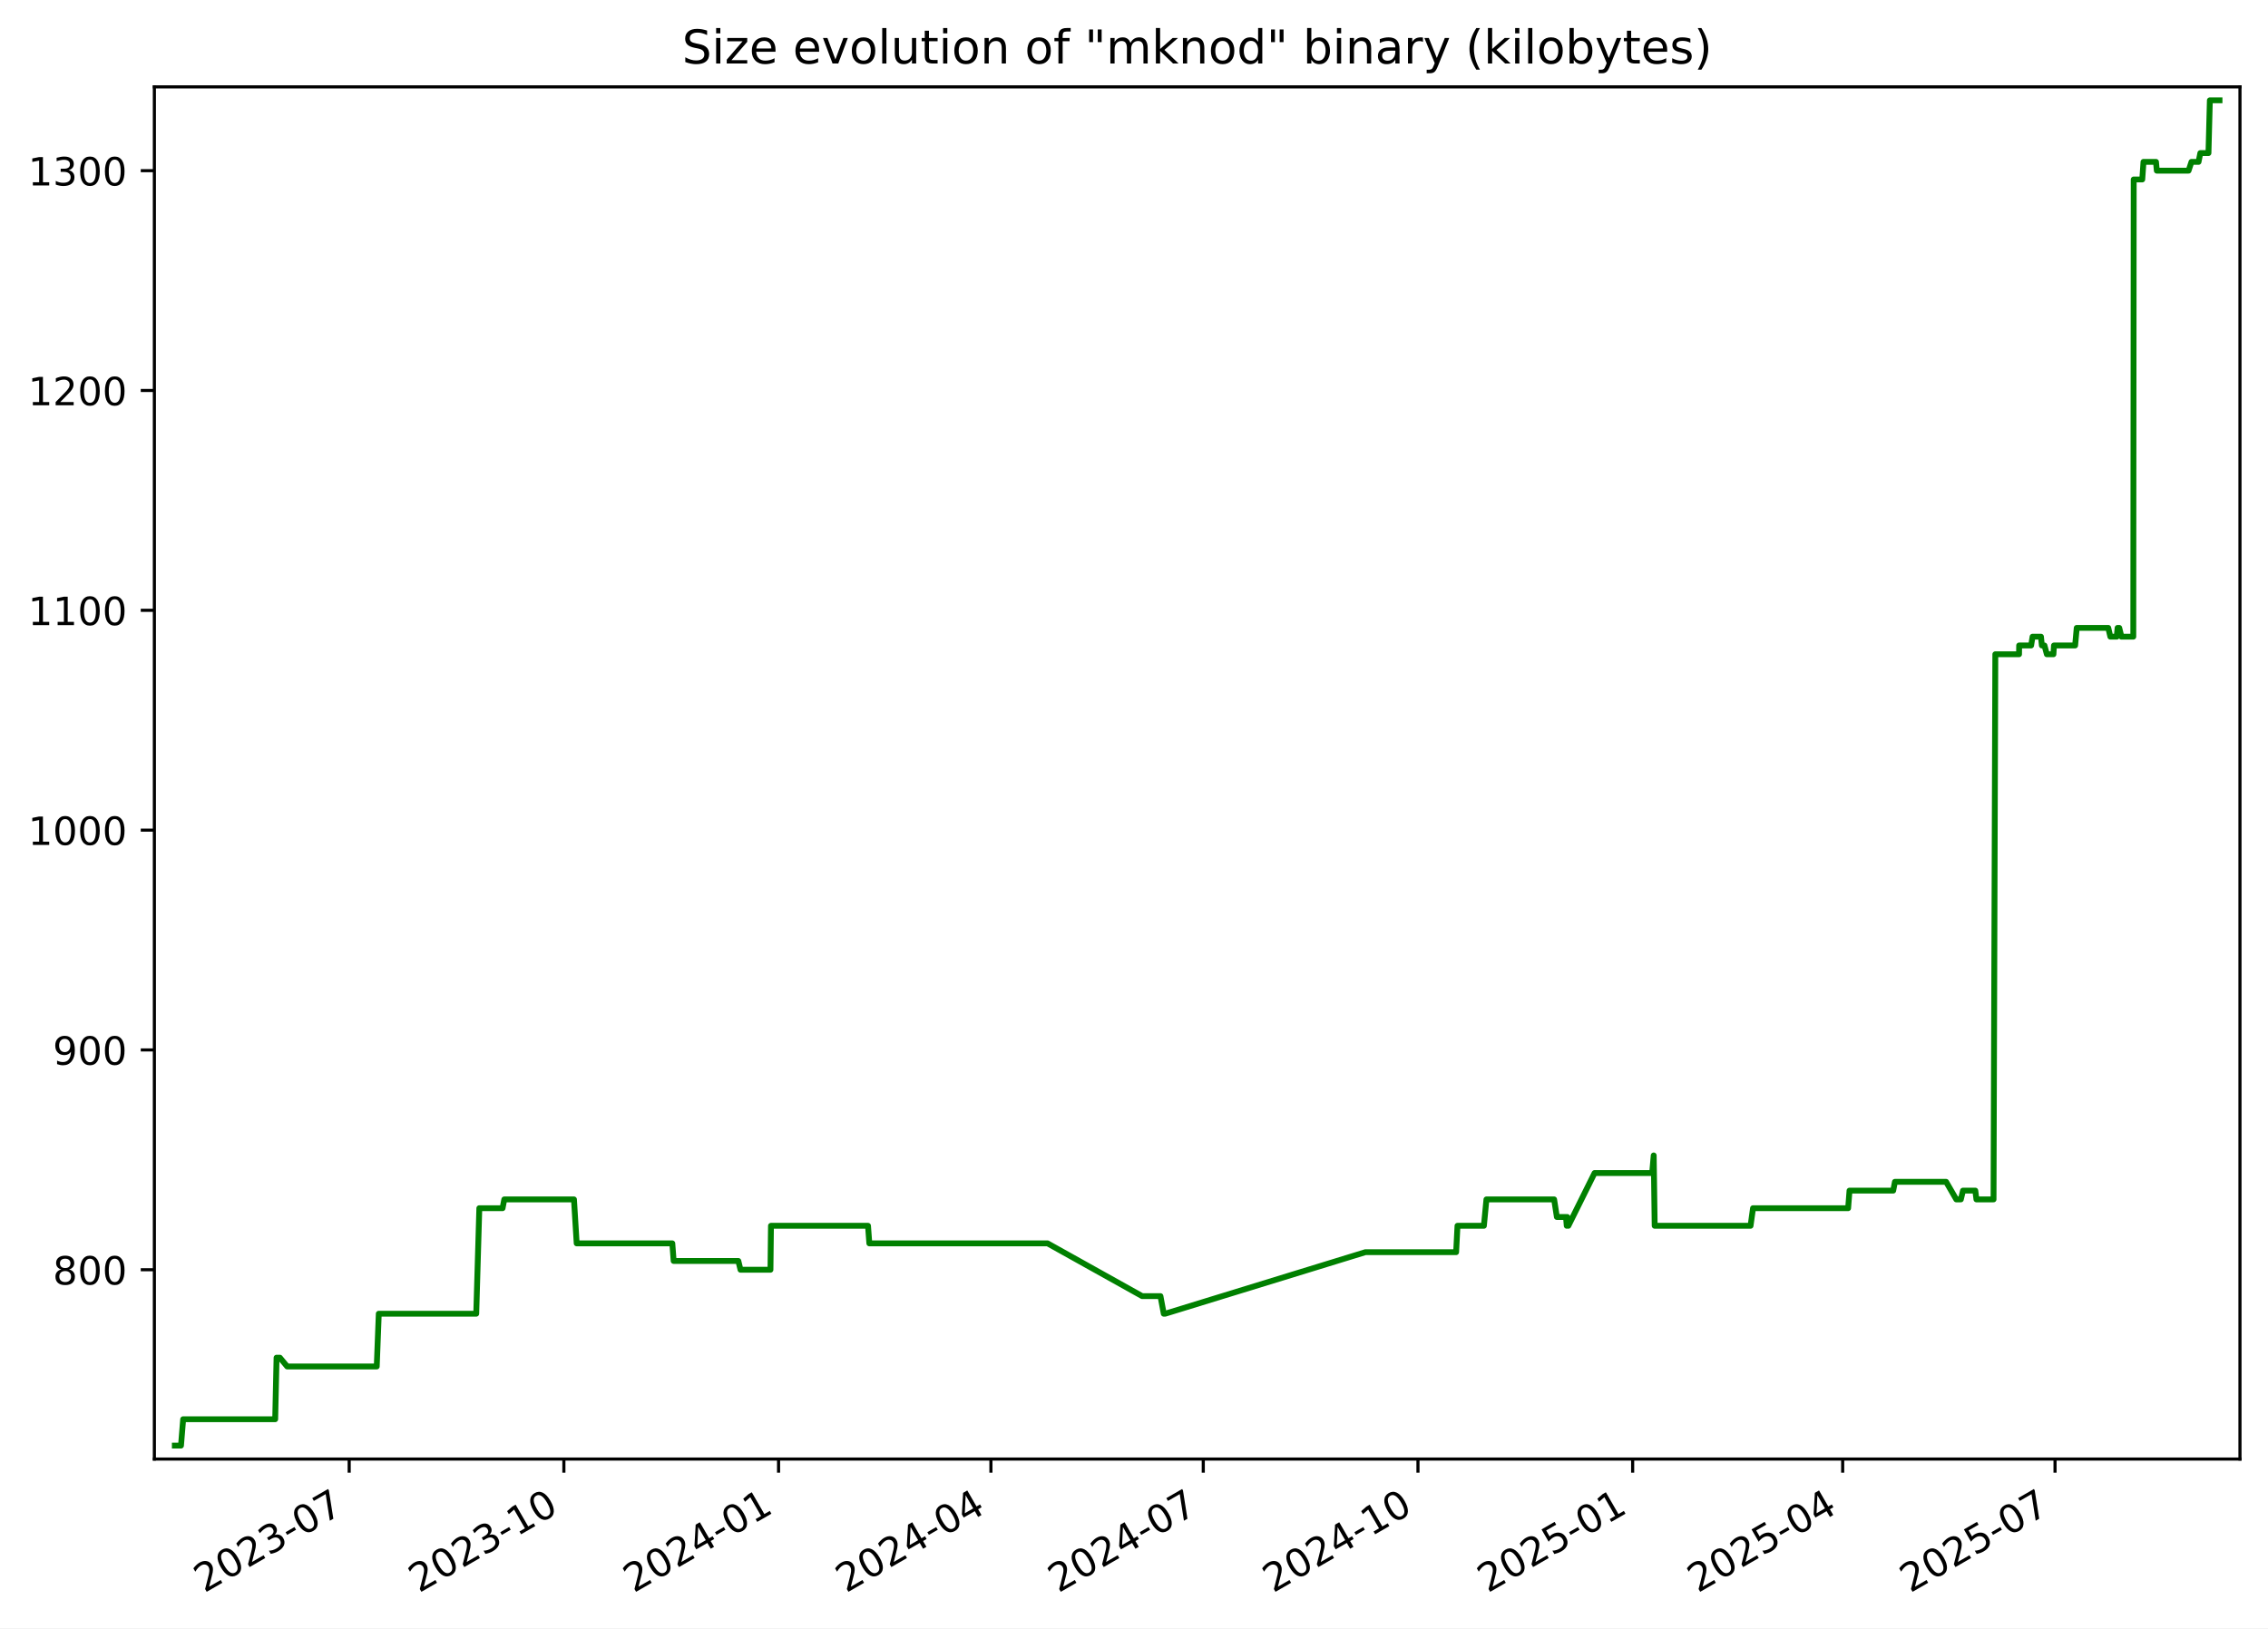
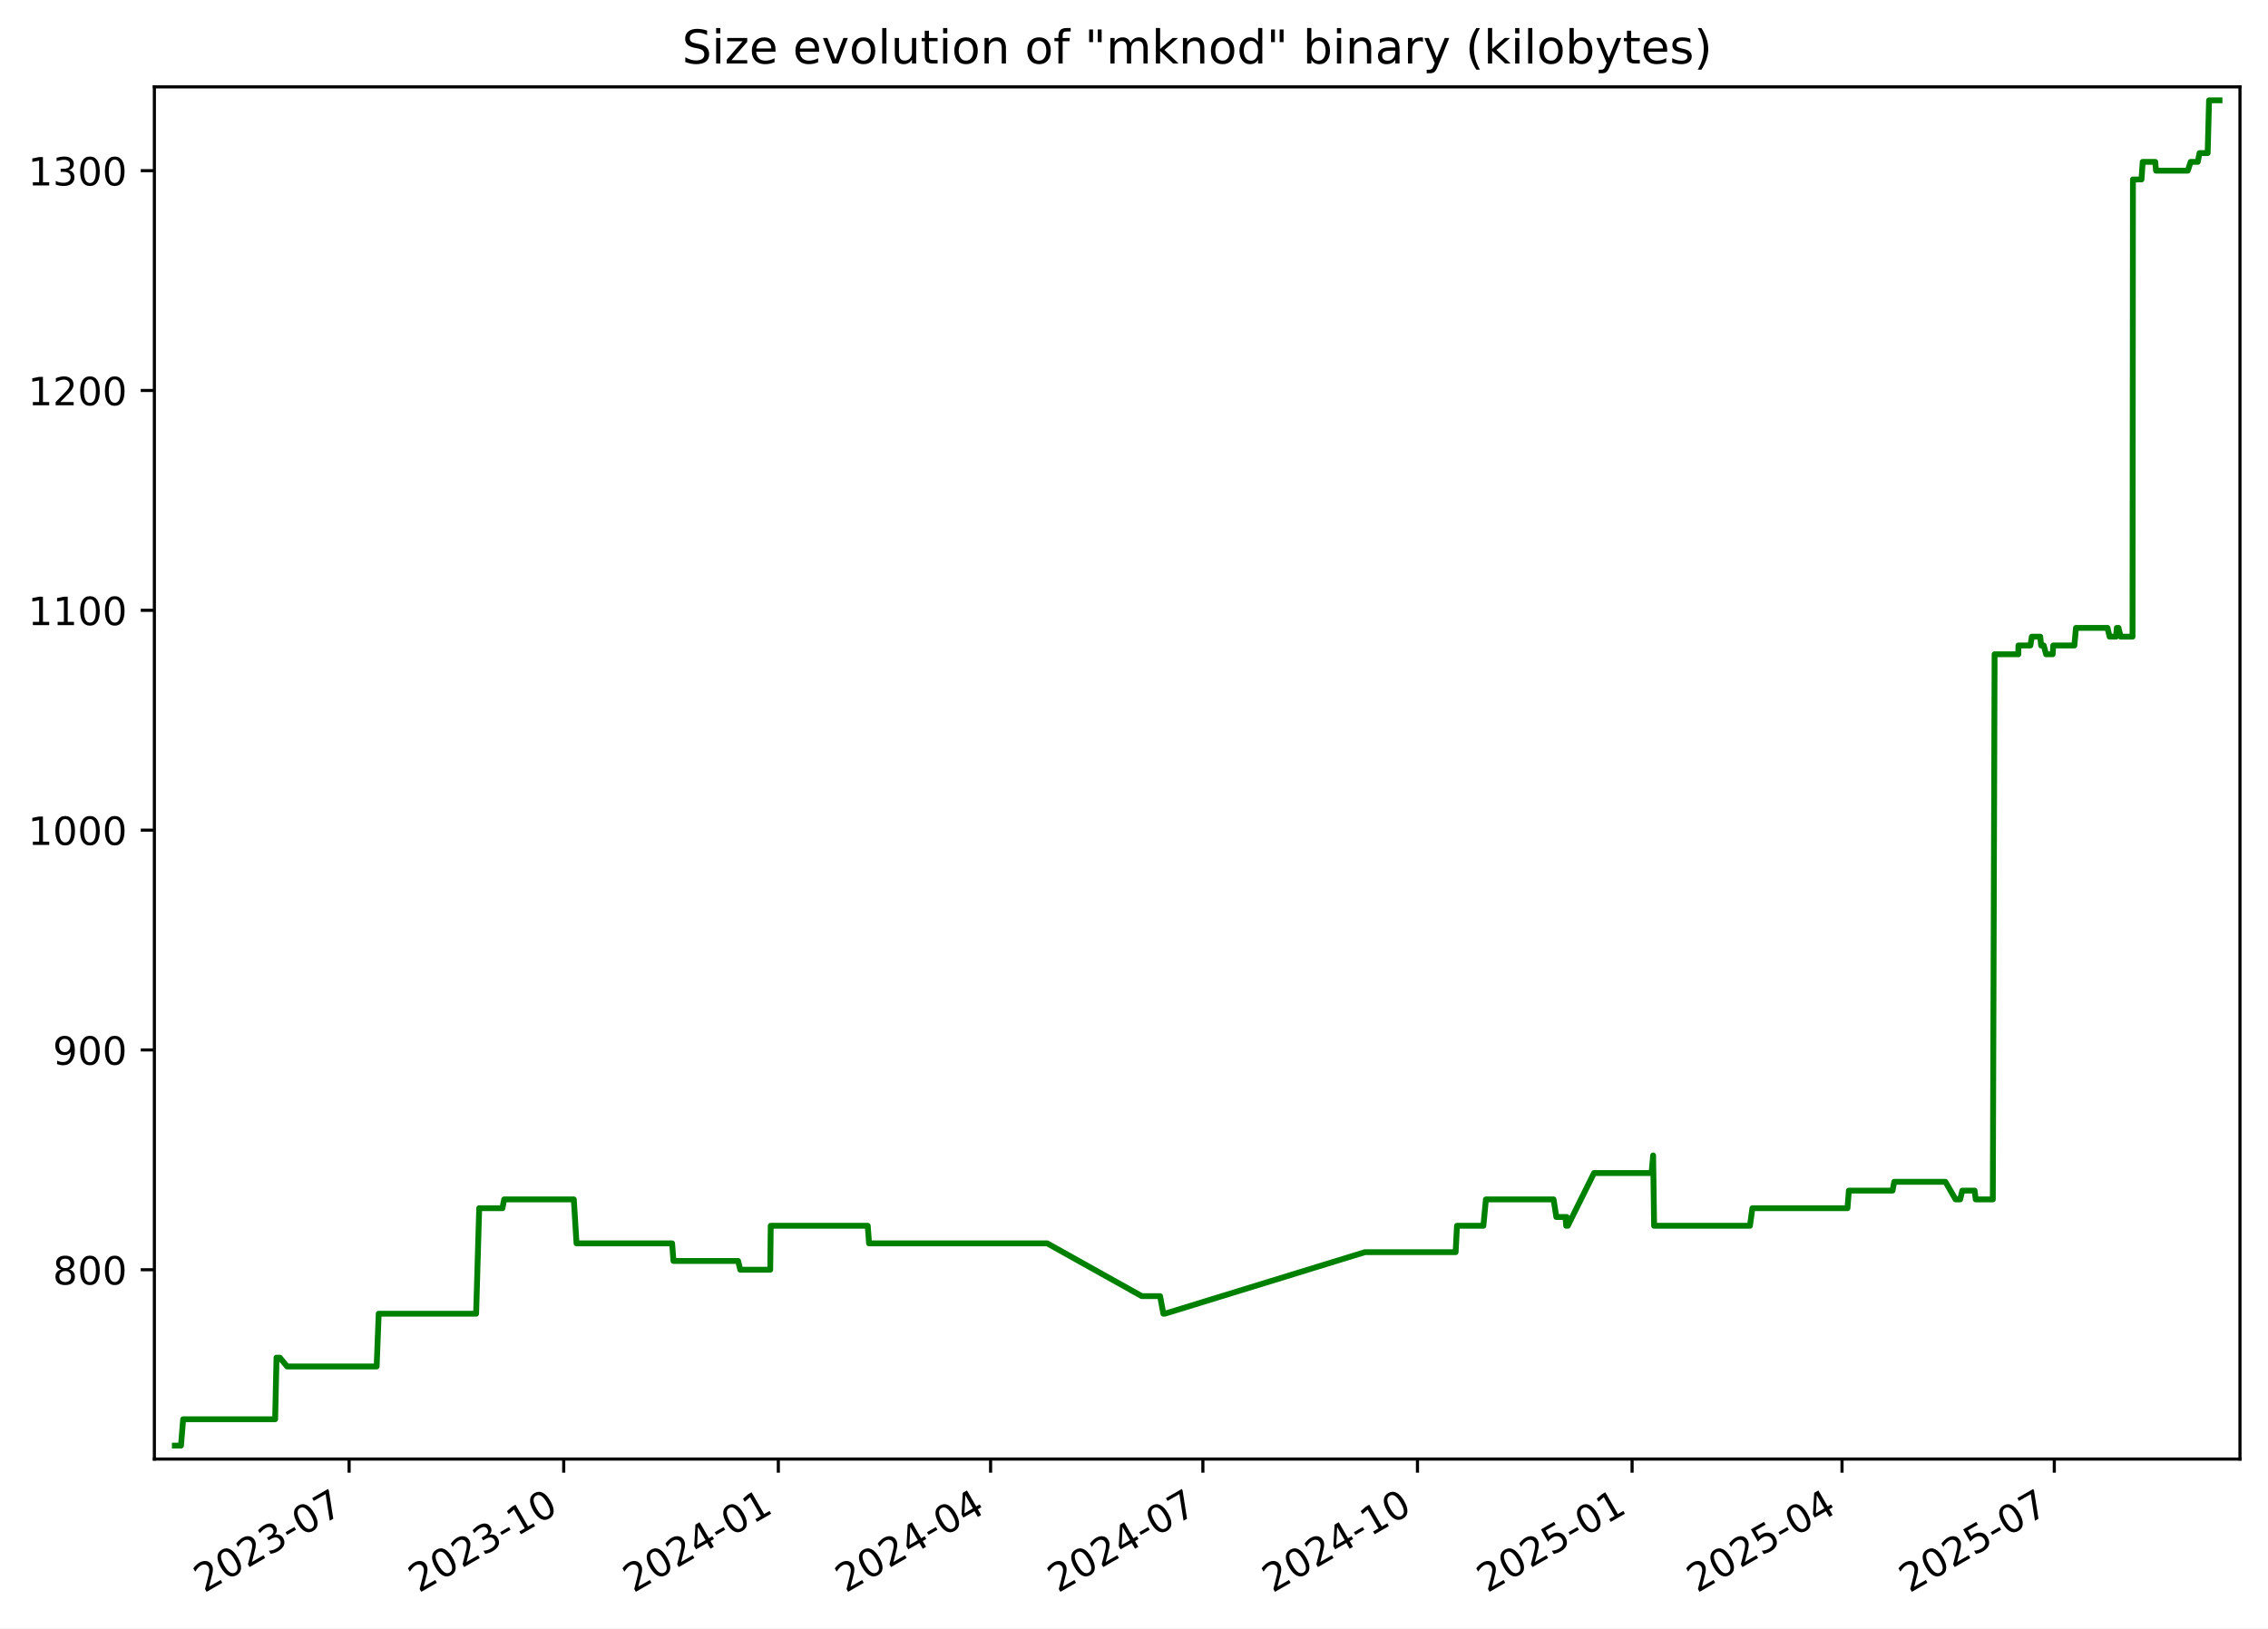
<svg xmlns="http://www.w3.org/2000/svg" xmlns:xlink="http://www.w3.org/1999/xlink" width="582.53pt" height="418.303pt" viewBox="0 0 582.53 418.303" version="1.1">
  <defs>
    <style type="text/css">*{stroke-linejoin: round; stroke-linecap: butt}</style>
  </defs>
  <g id="figure_1">
    <g id="patch_1">
      <path d="M -0 418.303  L 582.53 418.303  L 582.53 0  L -0 0  z " style="fill: #ffffff" />
    </g>
    <g id="axes_1">
      <g id="patch_2">
        <path d="M 39.65 374.83  L 575.33 374.83  L 575.33 22.318  L 39.65 22.318  z " style="fill: #ffffff" />
      </g>
      <g id="matplotlib.axis_1">
        <g id="xtick_1">
          <g id="line2d_1">
            <defs>
-               <path id="m66b82ef3f8" d="M 0 0  L 0 3.5  " style="stroke: #000000; stroke-width: 0.8" />
+               <path id="m1a6668a133" d="M 0 0  L 0 3.5  " style="stroke: #000000; stroke-width: 0.8" />
            </defs>
            <g>
-               <use xlink:href="#m66b82ef3f8" x="89.687" y="374.83" style="stroke: #000000; stroke-width: 0.8" />
+               <use xlink:href="#m1a6668a133" x="89.67" y="374.83" style="stroke: #000000; stroke-width: 0.8" />
            </g>
          </g>
          <g id="text_1">
-             <g transform="translate(52.46252 409.302) rotate(-30) scale(0.1 -0.1)">
+             <g transform="translate(52.44494 409.302) rotate(-30) scale(0.1 -0.1)">
              <defs>
                <path id="DejaVuSans-32" d="M 1228 531  L 3431 531  L 3431 0  L 469 0  L 469 531  Q 828 903 1448 1529  Q 2069 2156 2228 2338  Q 2531 2678 2651 2914  Q 2772 3150 2772 3378  Q 2772 3750 2511 3984  Q 2250 4219 1831 4219  Q 1534 4219 1204 4116  Q 875 4013 500 3803  L 500 4441  Q 881 4594 1212 4672  Q 1544 4750 1819 4750  Q 2544 4750 2975 4387  Q 3406 4025 3406 3419  Q 3406 3131 3298 2873  Q 3191 2616 2906 2266  Q 2828 2175 2409 1742  Q 1991 1309 1228 531  z " transform="scale(0.015625)" />
                <path id="DejaVuSans-30" d="M 2034 4250  Q 1547 4250 1301 3770  Q 1056 3291 1056 2328  Q 1056 1369 1301 889  Q 1547 409 2034 409  Q 2525 409 2770 889  Q 3016 1369 3016 2328  Q 3016 3291 2770 3770  Q 2525 4250 2034 4250  z M 2034 4750  Q 2819 4750 3233 4129  Q 3647 3509 3647 2328  Q 3647 1150 3233 529  Q 2819 -91 2034 -91  Q 1250 -91 836 529  Q 422 1150 422 2328  Q 422 3509 836 4129  Q 1250 4750 2034 4750  z " transform="scale(0.015625)" />
                <path id="DejaVuSans-33" d="M 2597 2516  Q 3050 2419 3304 2112  Q 3559 1806 3559 1356  Q 3559 666 3084 287  Q 2609 -91 1734 -91  Q 1441 -91 1130 -33  Q 819 25 488 141  L 488 750  Q 750 597 1062 519  Q 1375 441 1716 441  Q 2309 441 2620 675  Q 2931 909 2931 1356  Q 2931 1769 2642 2001  Q 2353 2234 1838 2234  L 1294 2234  L 1294 2753  L 1863 2753  Q 2328 2753 2575 2939  Q 2822 3125 2822 3475  Q 2822 3834 2567 4026  Q 2313 4219 1838 4219  Q 1578 4219 1281 4162  Q 984 4106 628 3988  L 628 4550  Q 988 4650 1302 4700  Q 1616 4750 1894 4750  Q 2613 4750 3031 4423  Q 3450 4097 3450 3541  Q 3450 3153 3228 2886  Q 3006 2619 2597 2516  z " transform="scale(0.015625)" />
                <path id="DejaVuSans-2d" d="M 313 2009  L 1997 2009  L 1997 1497  L 313 1497  L 313 2009  z " transform="scale(0.015625)" />
                <path id="DejaVuSans-37" d="M 525 4666  L 3525 4666  L 3525 4397  L 1831 0  L 1172 0  L 2766 4134  L 525 4134  L 525 4666  z " transform="scale(0.015625)" />
              </defs>
              <use xlink:href="#DejaVuSans-32" />
              <use xlink:href="#DejaVuSans-30" x="63.623" />
              <use xlink:href="#DejaVuSans-32" x="127.246" />
              <use xlink:href="#DejaVuSans-33" x="190.869" />
              <use xlink:href="#DejaVuSans-2d" x="254.492" />
              <use xlink:href="#DejaVuSans-30" x="290.576" />
              <use xlink:href="#DejaVuSans-37" x="354.199" />
            </g>
          </g>
        </g>
        <g id="xtick_2">
          <g id="line2d_2">
            <g>
-               <use xlink:href="#m66b82ef3f8" x="144.83" y="374.83" style="stroke: #000000; stroke-width: 0.8" />
+               <use xlink:href="#m1a6668a133" x="144.791" y="374.83" style="stroke: #000000; stroke-width: 0.8" />
            </g>
          </g>
          <g id="text_2">
-             <g transform="translate(107.6049 409.302) rotate(-30) scale(0.1 -0.1)">
+             <g transform="translate(107.5657 409.302) rotate(-30) scale(0.1 -0.1)">
              <defs>
                <path id="DejaVuSans-31" d="M 794 531  L 1825 531  L 1825 4091  L 703 3866  L 703 4441  L 1819 4666  L 2450 4666  L 2450 531  L 3481 531  L 3481 0  L 794 0  L 794 531  z " transform="scale(0.015625)" />
              </defs>
              <use xlink:href="#DejaVuSans-32" />
              <use xlink:href="#DejaVuSans-30" x="63.623" />
              <use xlink:href="#DejaVuSans-32" x="127.246" />
              <use xlink:href="#DejaVuSans-33" x="190.869" />
              <use xlink:href="#DejaVuSans-2d" x="254.492" />
              <use xlink:href="#DejaVuSans-31" x="290.576" />
              <use xlink:href="#DejaVuSans-30" x="354.199" />
            </g>
          </g>
        </g>
        <g id="xtick_3">
          <g id="line2d_3">
            <g>
-               <use xlink:href="#m66b82ef3f8" x="199.972" y="374.83" style="stroke: #000000; stroke-width: 0.8" />
+               <use xlink:href="#m1a6668a133" x="199.911" y="374.83" style="stroke: #000000; stroke-width: 0.8" />
            </g>
          </g>
          <g id="text_3">
-             <g transform="translate(162.7474 409.302) rotate(-30) scale(0.1 -0.1)">
+             <g transform="translate(162.6865 409.302) rotate(-30) scale(0.1 -0.1)">
              <defs>
                <path id="DejaVuSans-34" d="M 2419 4116  L 825 1625  L 2419 1625  L 2419 4116  z M 2253 4666  L 3047 4666  L 3047 1625  L 3713 1625  L 3713 1100  L 3047 1100  L 3047 0  L 2419 0  L 2419 1100  L 313 1100  L 313 1709  L 2253 4666  z " transform="scale(0.015625)" />
              </defs>
              <use xlink:href="#DejaVuSans-32" />
              <use xlink:href="#DejaVuSans-30" x="63.623" />
              <use xlink:href="#DejaVuSans-32" x="127.246" />
              <use xlink:href="#DejaVuSans-34" x="190.869" />
              <use xlink:href="#DejaVuSans-2d" x="254.492" />
              <use xlink:href="#DejaVuSans-30" x="290.576" />
              <use xlink:href="#DejaVuSans-31" x="354.199" />
            </g>
          </g>
        </g>
        <g id="xtick_4">
          <g id="line2d_4">
            <g>
-               <use xlink:href="#m66b82ef3f8" x="254.515" y="374.83" style="stroke: #000000; stroke-width: 0.8" />
+               <use xlink:href="#m1a6668a133" x="254.433" y="374.83" style="stroke: #000000; stroke-width: 0.8" />
            </g>
          </g>
          <g id="text_4">
-             <g transform="translate(217.2904 409.302) rotate(-30) scale(0.1 -0.1)">
+             <g transform="translate(217.2081 409.302) rotate(-30) scale(0.1 -0.1)">
              <use xlink:href="#DejaVuSans-32" />
              <use xlink:href="#DejaVuSans-30" x="63.623" />
              <use xlink:href="#DejaVuSans-32" x="127.246" />
              <use xlink:href="#DejaVuSans-34" x="190.869" />
              <use xlink:href="#DejaVuSans-2d" x="254.492" />
              <use xlink:href="#DejaVuSans-30" x="290.576" />
              <use xlink:href="#DejaVuSans-34" x="354.199" />
            </g>
          </g>
        </g>
        <g id="xtick_5">
          <g id="line2d_5">
            <g>
-               <use xlink:href="#m66b82ef3f8" x="309.058" y="374.83" style="stroke: #000000; stroke-width: 0.8" />
+               <use xlink:href="#m1a6668a133" x="308.955" y="374.83" style="stroke: #000000; stroke-width: 0.8" />
            </g>
          </g>
          <g id="text_5">
-             <g transform="translate(271.8334 409.302) rotate(-30) scale(0.1 -0.1)">
+             <g transform="translate(271.7297 409.302) rotate(-30) scale(0.1 -0.1)">
              <use xlink:href="#DejaVuSans-32" />
              <use xlink:href="#DejaVuSans-30" x="63.623" />
              <use xlink:href="#DejaVuSans-32" x="127.246" />
              <use xlink:href="#DejaVuSans-34" x="190.869" />
              <use xlink:href="#DejaVuSans-2d" x="254.492" />
              <use xlink:href="#DejaVuSans-30" x="290.576" />
              <use xlink:href="#DejaVuSans-37" x="354.199" />
            </g>
          </g>
        </g>
        <g id="xtick_6">
          <g id="line2d_6">
            <g>
-               <use xlink:href="#m66b82ef3f8" x="364.201" y="374.83" style="stroke: #000000; stroke-width: 0.8" />
+               <use xlink:href="#m1a6668a133" x="364.075" y="374.83" style="stroke: #000000; stroke-width: 0.8" />
            </g>
          </g>
          <g id="text_6">
-             <g transform="translate(326.9759 409.302) rotate(-30) scale(0.1 -0.1)">
+             <g transform="translate(326.8505 409.302) rotate(-30) scale(0.1 -0.1)">
              <use xlink:href="#DejaVuSans-32" />
              <use xlink:href="#DejaVuSans-30" x="63.623" />
              <use xlink:href="#DejaVuSans-32" x="127.246" />
              <use xlink:href="#DejaVuSans-34" x="190.869" />
              <use xlink:href="#DejaVuSans-2d" x="254.492" />
              <use xlink:href="#DejaVuSans-31" x="290.576" />
              <use xlink:href="#DejaVuSans-30" x="354.199" />
            </g>
          </g>
        </g>
        <g id="xtick_7">
          <g id="line2d_7">
            <g>
-               <use xlink:href="#m66b82ef3f8" x="419.343" y="374.83" style="stroke: #000000; stroke-width: 0.8" />
+               <use xlink:href="#m1a6668a133" x="419.196" y="374.83" style="stroke: #000000; stroke-width: 0.8" />
            </g>
          </g>
          <g id="text_7">
-             <g transform="translate(382.1183 409.302) rotate(-30) scale(0.1 -0.1)">
+             <g transform="translate(381.9712 409.302) rotate(-30) scale(0.1 -0.1)">
              <defs>
                <path id="DejaVuSans-35" d="M 691 4666  L 3169 4666  L 3169 4134  L 1269 4134  L 1269 2991  Q 1406 3038 1543 3061  Q 1681 3084 1819 3084  Q 2600 3084 3056 2656  Q 3513 2228 3513 1497  Q 3513 744 3044 326  Q 2575 -91 1722 -91  Q 1428 -91 1123 -41  Q 819 9 494 109  L 494 744  Q 775 591 1075 516  Q 1375 441 1709 441  Q 2250 441 2565 725  Q 2881 1009 2881 1497  Q 2881 1984 2565 2268  Q 2250 2553 1709 2553  Q 1456 2553 1204 2497  Q 953 2441 691 2322  L 691 4666  z " transform="scale(0.015625)" />
              </defs>
              <use xlink:href="#DejaVuSans-32" />
              <use xlink:href="#DejaVuSans-30" x="63.623" />
              <use xlink:href="#DejaVuSans-32" x="127.246" />
              <use xlink:href="#DejaVuSans-35" x="190.869" />
              <use xlink:href="#DejaVuSans-2d" x="254.492" />
              <use xlink:href="#DejaVuSans-30" x="290.576" />
              <use xlink:href="#DejaVuSans-31" x="354.199" />
            </g>
          </g>
        </g>
        <g id="xtick_8">
          <g id="line2d_8">
            <g>
-               <use xlink:href="#m66b82ef3f8" x="473.287" y="374.83" style="stroke: #000000; stroke-width: 0.8" />
+               <use xlink:href="#m1a6668a133" x="473.119" y="374.83" style="stroke: #000000; stroke-width: 0.8" />
            </g>
          </g>
          <g id="text_8">
-             <g transform="translate(436.0619 409.302) rotate(-30) scale(0.1 -0.1)">
+             <g transform="translate(435.8937 409.302) rotate(-30) scale(0.1 -0.1)">
              <use xlink:href="#DejaVuSans-32" />
              <use xlink:href="#DejaVuSans-30" x="63.623" />
              <use xlink:href="#DejaVuSans-32" x="127.246" />
              <use xlink:href="#DejaVuSans-35" x="190.869" />
              <use xlink:href="#DejaVuSans-2d" x="254.492" />
              <use xlink:href="#DejaVuSans-30" x="290.576" />
              <use xlink:href="#DejaVuSans-34" x="354.199" />
            </g>
          </g>
        </g>
        <g id="xtick_9">
          <g id="line2d_9">
            <g>
-               <use xlink:href="#m66b82ef3f8" x="527.83" y="374.83" style="stroke: #000000; stroke-width: 0.8" />
+               <use xlink:href="#m1a6668a133" x="527.64" y="374.83" style="stroke: #000000; stroke-width: 0.8" />
            </g>
          </g>
          <g id="text_9">
-             <g transform="translate(490.605 409.302) rotate(-30) scale(0.1 -0.1)">
+             <g transform="translate(490.4154 409.302) rotate(-30) scale(0.1 -0.1)">
              <use xlink:href="#DejaVuSans-32" />
              <use xlink:href="#DejaVuSans-30" x="63.623" />
              <use xlink:href="#DejaVuSans-32" x="127.246" />
              <use xlink:href="#DejaVuSans-35" x="190.869" />
              <use xlink:href="#DejaVuSans-2d" x="254.492" />
              <use xlink:href="#DejaVuSans-30" x="290.576" />
              <use xlink:href="#DejaVuSans-37" x="354.199" />
            </g>
          </g>
        </g>
      </g>
      <g id="matplotlib.axis_2">
        <g id="ytick_1">
          <g id="line2d_10">
            <defs>
-               <path id="m8ccecd2bdf" d="M 0 0  L -3.5 0  " style="stroke: #000000; stroke-width: 0.8" />
+               <path id="m7c51281ef3" d="M 0 0  L -3.5 0  " style="stroke: #000000; stroke-width: 0.8" />
            </defs>
            <g>
-               <use xlink:href="#m8ccecd2bdf" x="39.65" y="326.198" style="stroke: #000000; stroke-width: 0.8" />
+               <use xlink:href="#m7c51281ef3" x="39.65" y="326.198" style="stroke: #000000; stroke-width: 0.8" />
            </g>
          </g>
          <g id="text_10">
            <g transform="translate(13.5625 329.9969) scale(0.1 -0.1)">
              <defs>
                <path id="DejaVuSans-38" d="M 2034 2216  Q 1584 2216 1326 1975  Q 1069 1734 1069 1313  Q 1069 891 1326 650  Q 1584 409 2034 409  Q 2484 409 2743 651  Q 3003 894 3003 1313  Q 3003 1734 2745 1975  Q 2488 2216 2034 2216  z M 1403 2484  Q 997 2584 770 2862  Q 544 3141 544 3541  Q 544 4100 942 4425  Q 1341 4750 2034 4750  Q 2731 4750 3128 4425  Q 3525 4100 3525 3541  Q 3525 3141 3298 2862  Q 3072 2584 2669 2484  Q 3125 2378 3379 2068  Q 3634 1759 3634 1313  Q 3634 634 3220 271  Q 2806 -91 2034 -91  Q 1263 -91 848 271  Q 434 634 434 1313  Q 434 1759 690 2068  Q 947 2378 1403 2484  z M 1172 3481  Q 1172 3119 1398 2916  Q 1625 2713 2034 2713  Q 2441 2713 2670 2916  Q 2900 3119 2900 3481  Q 2900 3844 2670 4047  Q 2441 4250 2034 4250  Q 1625 4250 1398 4047  Q 1172 3844 1172 3481  z " transform="scale(0.015625)" />
              </defs>
              <use xlink:href="#DejaVuSans-38" />
              <use xlink:href="#DejaVuSans-30" x="63.623" />
              <use xlink:href="#DejaVuSans-30" x="127.246" />
            </g>
          </g>
        </g>
        <g id="ytick_2">
          <g id="line2d_11">
            <g>
-               <use xlink:href="#m8ccecd2bdf" x="39.65" y="269.727" style="stroke: #000000; stroke-width: 0.8" />
+               <use xlink:href="#m7c51281ef3" x="39.65" y="269.727" style="stroke: #000000; stroke-width: 0.8" />
            </g>
          </g>
          <g id="text_11">
            <g transform="translate(13.5625 273.5263) scale(0.1 -0.1)">
              <defs>
                <path id="DejaVuSans-39" d="M 703 97  L 703 672  Q 941 559 1184 500  Q 1428 441 1663 441  Q 2288 441 2617 861  Q 2947 1281 2994 2138  Q 2813 1869 2534 1725  Q 2256 1581 1919 1581  Q 1219 1581 811 2004  Q 403 2428 403 3163  Q 403 3881 828 4315  Q 1253 4750 1959 4750  Q 2769 4750 3195 4129  Q 3622 3509 3622 2328  Q 3622 1225 3098 567  Q 2575 -91 1691 -91  Q 1453 -91 1209 -44  Q 966 3 703 97  z M 1959 2075  Q 2384 2075 2632 2365  Q 2881 2656 2881 3163  Q 2881 3666 2632 3958  Q 2384 4250 1959 4250  Q 1534 4250 1286 3958  Q 1038 3666 1038 3163  Q 1038 2656 1286 2365  Q 1534 2075 1959 2075  z " transform="scale(0.015625)" />
              </defs>
              <use xlink:href="#DejaVuSans-39" />
              <use xlink:href="#DejaVuSans-30" x="63.623" />
              <use xlink:href="#DejaVuSans-30" x="127.246" />
            </g>
          </g>
        </g>
        <g id="ytick_3">
          <g id="line2d_12">
            <g>
-               <use xlink:href="#m8ccecd2bdf" x="39.65" y="213.256" style="stroke: #000000; stroke-width: 0.8" />
+               <use xlink:href="#m7c51281ef3" x="39.65" y="213.256" style="stroke: #000000; stroke-width: 0.8" />
            </g>
          </g>
          <g id="text_12">
            <g transform="translate(7.2 217.0557) scale(0.1 -0.1)">
              <use xlink:href="#DejaVuSans-31" />
              <use xlink:href="#DejaVuSans-30" x="63.623" />
              <use xlink:href="#DejaVuSans-30" x="127.246" />
              <use xlink:href="#DejaVuSans-30" x="190.869" />
            </g>
          </g>
        </g>
        <g id="ytick_4">
          <g id="line2d_13">
            <g>
-               <use xlink:href="#m8ccecd2bdf" x="39.65" y="156.786" style="stroke: #000000; stroke-width: 0.8" />
+               <use xlink:href="#m7c51281ef3" x="39.65" y="156.786" style="stroke: #000000; stroke-width: 0.8" />
            </g>
          </g>
          <g id="text_13">
            <g transform="translate(7.2 160.5851) scale(0.1 -0.1)">
              <use xlink:href="#DejaVuSans-31" />
              <use xlink:href="#DejaVuSans-31" x="63.623" />
              <use xlink:href="#DejaVuSans-30" x="127.246" />
              <use xlink:href="#DejaVuSans-30" x="190.869" />
            </g>
          </g>
        </g>
        <g id="ytick_5">
          <g id="line2d_14">
            <g>
-               <use xlink:href="#m8ccecd2bdf" x="39.65" y="100.315" style="stroke: #000000; stroke-width: 0.8" />
+               <use xlink:href="#m7c51281ef3" x="39.65" y="100.315" style="stroke: #000000; stroke-width: 0.8" />
            </g>
          </g>
          <g id="text_14">
            <g transform="translate(7.2 104.1145) scale(0.1 -0.1)">
              <use xlink:href="#DejaVuSans-31" />
              <use xlink:href="#DejaVuSans-32" x="63.623" />
              <use xlink:href="#DejaVuSans-30" x="127.246" />
              <use xlink:href="#DejaVuSans-30" x="190.869" />
            </g>
          </g>
        </g>
        <g id="ytick_6">
          <g id="line2d_15">
            <g>
-               <use xlink:href="#m8ccecd2bdf" x="39.65" y="43.845" style="stroke: #000000; stroke-width: 0.8" />
+               <use xlink:href="#m7c51281ef3" x="39.65" y="43.845" style="stroke: #000000; stroke-width: 0.8" />
            </g>
          </g>
          <g id="text_15">
            <g transform="translate(7.2 47.64393) scale(0.1 -0.1)">
              <use xlink:href="#DejaVuSans-31" />
              <use xlink:href="#DejaVuSans-33" x="63.623" />
              <use xlink:href="#DejaVuSans-30" x="127.246" />
              <use xlink:href="#DejaVuSans-30" x="190.869" />
            </g>
          </g>
        </g>
      </g>
      <g id="line2d_16">
-         <path d="M 44.902 371.374  L 46.488 371.374  L 47.043 364.598  L 70.683 364.598  L 71.034 348.786  L 71.89 348.786  L 73.759 351.045  L 96.766 351.045  L 97.288 337.492  L 122.322 337.492  L 123.112 310.386  L 129.084 310.386  L 129.525 308.127  L 147.425 308.127  L 148.12 319.421  L 172.682 319.421  L 173.025 323.939  L 189.64 323.939  L 190.196 326.198  L 197.892 326.198  L 198.022 314.904  L 222.949 314.904  L 223.286 319.421  L 269.069 319.421  L 293.362 332.974  L 298.063 332.974  L 298.907 337.492  L 299.272 337.492  L 350.706 321.68  L 374.004 321.68  L 374.353 314.904  L 381.138 314.904  L 381.786 308.127  L 399.175 308.127  L 399.879 312.645  L 402.22 312.645  L 402.411 314.904  L 402.542 312.645  L 402.83 314.904  L 409.562 301.351  L 424.351 301.351  L 424.751 296.833  L 425.002 314.904  L 449.628 314.904  L 450.258 310.386  L 474.689 310.386  L 475.042 305.868  L 486.268 305.868  L 486.705 303.609  L 499.853 303.609  L 502.472 308.127  L 503.639 308.127  L 504.191 305.868  L 507.355 305.868  L 507.642 308.127  L 512.037 308.127  L 512.492 168.08  L 518.586 168.08  L 518.614 165.821  L 521.692 165.821  L 522.056 163.562  L 524.217 163.562  L 524.449 165.821  L 525.116 165.821  L 525.728 168.08  L 527.418 168.08  L 527.558 165.821  L 532.992 165.821  L 533.404 161.304  L 541.503 161.304  L 542.04 163.562  L 543.682 163.562  L 543.898 161.304  L 544.321 161.304  L 544.887 163.562  L 547.931 163.562  L 548.038 46.104  L 550.233 46.104  L 550.549 41.586  L 553.764 41.586  L 553.97 43.845  L 562.128 43.845  L 562.876 41.586  L 564.693 41.586  L 565.147 39.327  L 567.24 39.327  L 567.596 25.774  L 570.078 25.774  L 570.078 25.774  " clip-path="url(#p3c63f86a40)" style="fill: none; stroke: #008000; stroke-width: 1.5; stroke-linecap: square" />
+         <path d="M 44.902 371.374  L 46.488 371.374  L 47.043 364.598  L 70.673 364.598  L 71.024 348.786  L 71.88 348.786  L 73.747 351.045  L 96.745 351.045  L 97.267 337.492  L 122.292 337.492  L 123.081 310.386  L 129.051 310.386  L 129.491 308.127  L 147.385 308.127  L 148.08 319.421  L 172.632 319.421  L 172.975 323.939  L 189.583 323.939  L 190.139 326.198  L 197.832 326.198  L 197.961 314.904  L 222.879 314.904  L 223.216 319.421  L 268.981 319.421  L 293.264 332.974  L 297.964 332.974  L 298.808 337.492  L 299.172 337.492  L 350.586 321.68  L 373.875 321.68  L 374.224 314.904  L 381.006 314.904  L 381.654 308.127  L 399.036 308.127  L 399.739 312.645  L 402.08 312.645  L 402.271 314.904  L 402.402 312.645  L 402.689 314.904  L 409.419 301.351  L 424.202 301.351  L 424.602 296.833  L 424.853 314.904  L 449.469 314.904  L 450.099 310.386  L 474.52 310.386  L 474.873 305.868  L 486.094 305.868  L 486.532 303.609  L 499.674 303.609  L 502.292 308.127  L 503.459 308.127  L 504.01 305.868  L 507.173 305.868  L 507.461 308.127  L 511.853 308.127  L 512.308 168.08  L 518.4 168.08  L 518.428 165.821  L 521.505 165.821  L 521.869 163.562  L 524.029 163.562  L 524.261 165.821  L 524.927 165.821  L 525.539 168.08  L 527.228 168.08  L 527.369 165.821  L 532.8 165.821  L 533.212 161.304  L 541.308 161.304  L 541.845 163.562  L 543.486 163.562  L 543.702 161.304  L 544.125 161.304  L 544.691 163.562  L 547.734 163.562  L 547.841 46.104  L 550.035 46.104  L 550.35 41.586  L 553.565 41.586  L 553.77 43.845  L 561.925 43.845  L 562.673 41.586  L 564.489 41.586  L 564.943 39.327  L 567.035 39.327  L 567.391 25.774  L 570.078 25.774  L 570.078 25.774  " clip-path="url(#p0be3007f70)" style="fill: none; stroke: #008000; stroke-width: 1.5; stroke-linecap: square" />
      </g>
      <g id="patch_3">
        <path d="M 39.65 374.83  L 39.65 22.318  " style="fill: none; stroke: #000000; stroke-width: 0.8; stroke-linejoin: miter; stroke-linecap: square" />
      </g>
      <g id="patch_4">
        <path d="M 575.33 374.83  L 575.33 22.318  " style="fill: none; stroke: #000000; stroke-width: 0.8; stroke-linejoin: miter; stroke-linecap: square" />
      </g>
      <g id="patch_5">
        <path d="M 39.65 374.83  L 575.33 374.83  " style="fill: none; stroke: #000000; stroke-width: 0.8; stroke-linejoin: miter; stroke-linecap: square" />
      </g>
      <g id="patch_6">
        <path d="M 39.65 22.318  L 575.33 22.318  " style="fill: none; stroke: #000000; stroke-width: 0.8; stroke-linejoin: miter; stroke-linecap: square" />
      </g>
      <g id="text_16">
        <g transform="translate(175.1928 16.31812) scale(0.12 -0.12)">
          <defs>
            <path id="DejaVuSans-53" d="M 3425 4513  L 3425 3897  Q 3066 4069 2747 4153  Q 2428 4238 2131 4238  Q 1616 4238 1336 4038  Q 1056 3838 1056 3469  Q 1056 3159 1242 3001  Q 1428 2844 1947 2747  L 2328 2669  Q 3034 2534 3370 2195  Q 3706 1856 3706 1288  Q 3706 609 3251 259  Q 2797 -91 1919 -91  Q 1588 -91 1214 -16  Q 841 59 441 206  L 441 856  Q 825 641 1194 531  Q 1563 422 1919 422  Q 2459 422 2753 634  Q 3047 847 3047 1241  Q 3047 1584 2836 1778  Q 2625 1972 2144 2069  L 1759 2144  Q 1053 2284 737 2584  Q 422 2884 422 3419  Q 422 4038 858 4394  Q 1294 4750 2059 4750  Q 2388 4750 2728 4690  Q 3069 4631 3425 4513  z " transform="scale(0.015625)" />
            <path id="DejaVuSans-69" d="M 603 3500  L 1178 3500  L 1178 0  L 603 0  L 603 3500  z M 603 4863  L 1178 4863  L 1178 4134  L 603 4134  L 603 4863  z " transform="scale(0.015625)" />
            <path id="DejaVuSans-7a" d="M 353 3500  L 3084 3500  L 3084 2975  L 922 459  L 3084 459  L 3084 0  L 275 0  L 275 525  L 2438 3041  L 353 3041  L 353 3500  z " transform="scale(0.015625)" />
            <path id="DejaVuSans-65" d="M 3597 1894  L 3597 1613  L 953 1613  Q 991 1019 1311 708  Q 1631 397 2203 397  Q 2534 397 2845 478  Q 3156 559 3463 722  L 3463 178  Q 3153 47 2828 -22  Q 2503 -91 2169 -91  Q 1331 -91 842 396  Q 353 884 353 1716  Q 353 2575 817 3079  Q 1281 3584 2069 3584  Q 2775 3584 3186 3129  Q 3597 2675 3597 1894  z M 3022 2063  Q 3016 2534 2758 2815  Q 2500 3097 2075 3097  Q 1594 3097 1305 2825  Q 1016 2553 972 2059  L 3022 2063  z " transform="scale(0.015625)" />
            <path id="DejaVuSans-20" transform="scale(0.015625)" />
            <path id="DejaVuSans-76" d="M 191 3500  L 800 3500  L 1894 563  L 2988 3500  L 3597 3500  L 2284 0  L 1503 0  L 191 3500  z " transform="scale(0.015625)" />
            <path id="DejaVuSans-6f" d="M 1959 3097  Q 1497 3097 1228 2736  Q 959 2375 959 1747  Q 959 1119 1226 758  Q 1494 397 1959 397  Q 2419 397 2687 759  Q 2956 1122 2956 1747  Q 2956 2369 2687 2733  Q 2419 3097 1959 3097  z M 1959 3584  Q 2709 3584 3137 3096  Q 3566 2609 3566 1747  Q 3566 888 3137 398  Q 2709 -91 1959 -91  Q 1206 -91 779 398  Q 353 888 353 1747  Q 353 2609 779 3096  Q 1206 3584 1959 3584  z " transform="scale(0.015625)" />
            <path id="DejaVuSans-6c" d="M 603 4863  L 1178 4863  L 1178 0  L 603 0  L 603 4863  z " transform="scale(0.015625)" />
            <path id="DejaVuSans-75" d="M 544 1381  L 544 3500  L 1119 3500  L 1119 1403  Q 1119 906 1312 657  Q 1506 409 1894 409  Q 2359 409 2629 706  Q 2900 1003 2900 1516  L 2900 3500  L 3475 3500  L 3475 0  L 2900 0  L 2900 538  Q 2691 219 2414 64  Q 2138 -91 1772 -91  Q 1169 -91 856 284  Q 544 659 544 1381  z M 1991 3584  L 1991 3584  z " transform="scale(0.015625)" />
            <path id="DejaVuSans-74" d="M 1172 4494  L 1172 3500  L 2356 3500  L 2356 3053  L 1172 3053  L 1172 1153  Q 1172 725 1289 603  Q 1406 481 1766 481  L 2356 481  L 2356 0  L 1766 0  Q 1100 0 847 248  Q 594 497 594 1153  L 594 3053  L 172 3053  L 172 3500  L 594 3500  L 594 4494  L 1172 4494  z " transform="scale(0.015625)" />
            <path id="DejaVuSans-6e" d="M 3513 2113  L 3513 0  L 2938 0  L 2938 2094  Q 2938 2591 2744 2837  Q 2550 3084 2163 3084  Q 1697 3084 1428 2787  Q 1159 2491 1159 1978  L 1159 0  L 581 0  L 581 3500  L 1159 3500  L 1159 2956  Q 1366 3272 1645 3428  Q 1925 3584 2291 3584  Q 2894 3584 3203 3211  Q 3513 2838 3513 2113  z " transform="scale(0.015625)" />
            <path id="DejaVuSans-66" d="M 2375 4863  L 2375 4384  L 1825 4384  Q 1516 4384 1395 4259  Q 1275 4134 1275 3809  L 1275 3500  L 2222 3500  L 2222 3053  L 1275 3053  L 1275 0  L 697 0  L 697 3053  L 147 3053  L 147 3500  L 697 3500  L 697 3744  Q 697 4328 969 4595  Q 1241 4863 1831 4863  L 2375 4863  z " transform="scale(0.015625)" />
            <path id="DejaVuSans-22" d="M 1147 4666  L 1147 2931  L 616 2931  L 616 4666  L 1147 4666  z M 2328 4666  L 2328 2931  L 1797 2931  L 1797 4666  L 2328 4666  z " transform="scale(0.015625)" />
            <path id="DejaVuSans-6d" d="M 3328 2828  Q 3544 3216 3844 3400  Q 4144 3584 4550 3584  Q 5097 3584 5394 3201  Q 5691 2819 5691 2113  L 5691 0  L 5113 0  L 5113 2094  Q 5113 2597 4934 2840  Q 4756 3084 4391 3084  Q 3944 3084 3684 2787  Q 3425 2491 3425 1978  L 3425 0  L 2847 0  L 2847 2094  Q 2847 2600 2669 2842  Q 2491 3084 2119 3084  Q 1678 3084 1418 2786  Q 1159 2488 1159 1978  L 1159 0  L 581 0  L 581 3500  L 1159 3500  L 1159 2956  Q 1356 3278 1631 3431  Q 1906 3584 2284 3584  Q 2666 3584 2933 3390  Q 3200 3197 3328 2828  z " transform="scale(0.015625)" />
            <path id="DejaVuSans-6b" d="M 581 4863  L 1159 4863  L 1159 1991  L 2875 3500  L 3609 3500  L 1753 1863  L 3688 0  L 2938 0  L 1159 1709  L 1159 0  L 581 0  L 581 4863  z " transform="scale(0.015625)" />
            <path id="DejaVuSans-64" d="M 2906 2969  L 2906 4863  L 3481 4863  L 3481 0  L 2906 0  L 2906 525  Q 2725 213 2448 61  Q 2172 -91 1784 -91  Q 1150 -91 751 415  Q 353 922 353 1747  Q 353 2572 751 3078  Q 1150 3584 1784 3584  Q 2172 3584 2448 3432  Q 2725 3281 2906 2969  z M 947 1747  Q 947 1113 1208 752  Q 1469 391 1925 391  Q 2381 391 2643 752  Q 2906 1113 2906 1747  Q 2906 2381 2643 2742  Q 2381 3103 1925 3103  Q 1469 3103 1208 2742  Q 947 2381 947 1747  z " transform="scale(0.015625)" />
            <path id="DejaVuSans-62" d="M 3116 1747  Q 3116 2381 2855 2742  Q 2594 3103 2138 3103  Q 1681 3103 1420 2742  Q 1159 2381 1159 1747  Q 1159 1113 1420 752  Q 1681 391 2138 391  Q 2594 391 2855 752  Q 3116 1113 3116 1747  z M 1159 2969  Q 1341 3281 1617 3432  Q 1894 3584 2278 3584  Q 2916 3584 3314 3078  Q 3713 2572 3713 1747  Q 3713 922 3314 415  Q 2916 -91 2278 -91  Q 1894 -91 1617 61  Q 1341 213 1159 525  L 1159 0  L 581 0  L 581 4863  L 1159 4863  L 1159 2969  z " transform="scale(0.015625)" />
            <path id="DejaVuSans-61" d="M 2194 1759  Q 1497 1759 1228 1600  Q 959 1441 959 1056  Q 959 750 1161 570  Q 1363 391 1709 391  Q 2188 391 2477 730  Q 2766 1069 2766 1631  L 2766 1759  L 2194 1759  z M 3341 1997  L 3341 0  L 2766 0  L 2766 531  Q 2569 213 2275 61  Q 1981 -91 1556 -91  Q 1019 -91 701 211  Q 384 513 384 1019  Q 384 1609 779 1909  Q 1175 2209 1959 2209  L 2766 2209  L 2766 2266  Q 2766 2663 2505 2880  Q 2244 3097 1772 3097  Q 1472 3097 1187 3025  Q 903 2953 641 2809  L 641 3341  Q 956 3463 1253 3523  Q 1550 3584 1831 3584  Q 2591 3584 2966 3190  Q 3341 2797 3341 1997  z " transform="scale(0.015625)" />
            <path id="DejaVuSans-72" d="M 2631 2963  Q 2534 3019 2420 3045  Q 2306 3072 2169 3072  Q 1681 3072 1420 2755  Q 1159 2438 1159 1844  L 1159 0  L 581 0  L 581 3500  L 1159 3500  L 1159 2956  Q 1341 3275 1631 3429  Q 1922 3584 2338 3584  Q 2397 3584 2469 3576  Q 2541 3569 2628 3553  L 2631 2963  z " transform="scale(0.015625)" />
            <path id="DejaVuSans-79" d="M 2059 -325  Q 1816 -950 1584 -1140  Q 1353 -1331 966 -1331  L 506 -1331  L 506 -850  L 844 -850  Q 1081 -850 1212 -737  Q 1344 -625 1503 -206  L 1606 56  L 191 3500  L 800 3500  L 1894 763  L 2988 3500  L 3597 3500  L 2059 -325  z " transform="scale(0.015625)" />
            <path id="DejaVuSans-28" d="M 1984 4856  Q 1566 4138 1362 3434  Q 1159 2731 1159 2009  Q 1159 1288 1364 580  Q 1569 -128 1984 -844  L 1484 -844  Q 1016 -109 783 600  Q 550 1309 550 2009  Q 550 2706 781 3412  Q 1013 4119 1484 4856  L 1984 4856  z " transform="scale(0.015625)" />
            <path id="DejaVuSans-73" d="M 2834 3397  L 2834 2853  Q 2591 2978 2328 3040  Q 2066 3103 1784 3103  Q 1356 3103 1142 2972  Q 928 2841 928 2578  Q 928 2378 1081 2264  Q 1234 2150 1697 2047  L 1894 2003  Q 2506 1872 2764 1633  Q 3022 1394 3022 966  Q 3022 478 2636 193  Q 2250 -91 1575 -91  Q 1294 -91 989 -36  Q 684 19 347 128  L 347 722  Q 666 556 975 473  Q 1284 391 1588 391  Q 1994 391 2212 530  Q 2431 669 2431 922  Q 2431 1156 2273 1281  Q 2116 1406 1581 1522  L 1381 1569  Q 847 1681 609 1914  Q 372 2147 372 2553  Q 372 3047 722 3315  Q 1072 3584 1716 3584  Q 2034 3584 2315 3537  Q 2597 3491 2834 3397  z " transform="scale(0.015625)" />
            <path id="DejaVuSans-29" d="M 513 4856  L 1013 4856  Q 1481 4119 1714 3412  Q 1947 2706 1947 2009  Q 1947 1309 1714 600  Q 1481 -109 1013 -844  L 513 -844  Q 928 -128 1133 580  Q 1338 1288 1338 2009  Q 1338 2731 1133 3434  Q 928 4138 513 4856  z " transform="scale(0.015625)" />
          </defs>
          <use xlink:href="#DejaVuSans-53" />
          <use xlink:href="#DejaVuSans-69" x="63.477" />
          <use xlink:href="#DejaVuSans-7a" x="91.26" />
          <use xlink:href="#DejaVuSans-65" x="143.75" />
          <use xlink:href="#DejaVuSans-20" x="205.273" />
          <use xlink:href="#DejaVuSans-65" x="237.061" />
          <use xlink:href="#DejaVuSans-76" x="298.584" />
          <use xlink:href="#DejaVuSans-6f" x="357.764" />
          <use xlink:href="#DejaVuSans-6c" x="418.945" />
          <use xlink:href="#DejaVuSans-75" x="446.729" />
          <use xlink:href="#DejaVuSans-74" x="510.107" />
          <use xlink:href="#DejaVuSans-69" x="549.316" />
          <use xlink:href="#DejaVuSans-6f" x="577.1" />
          <use xlink:href="#DejaVuSans-6e" x="638.281" />
          <use xlink:href="#DejaVuSans-20" x="701.66" />
          <use xlink:href="#DejaVuSans-6f" x="733.447" />
          <use xlink:href="#DejaVuSans-66" x="794.629" />
          <use xlink:href="#DejaVuSans-20" x="829.834" />
          <use xlink:href="#DejaVuSans-22" x="861.621" />
          <use xlink:href="#DejaVuSans-6d" x="907.617" />
          <use xlink:href="#DejaVuSans-6b" x="1005.029" />
          <use xlink:href="#DejaVuSans-6e" x="1062.939" />
          <use xlink:href="#DejaVuSans-6f" x="1126.318" />
          <use xlink:href="#DejaVuSans-64" x="1187.5" />
          <use xlink:href="#DejaVuSans-22" x="1250.977" />
          <use xlink:href="#DejaVuSans-20" x="1296.973" />
          <use xlink:href="#DejaVuSans-62" x="1328.76" />
          <use xlink:href="#DejaVuSans-69" x="1392.236" />
          <use xlink:href="#DejaVuSans-6e" x="1420.02" />
          <use xlink:href="#DejaVuSans-61" x="1483.398" />
          <use xlink:href="#DejaVuSans-72" x="1544.678" />
          <use xlink:href="#DejaVuSans-79" x="1585.791" />
          <use xlink:href="#DejaVuSans-20" x="1644.971" />
          <use xlink:href="#DejaVuSans-28" x="1676.758" />
          <use xlink:href="#DejaVuSans-6b" x="1715.771" />
          <use xlink:href="#DejaVuSans-69" x="1773.682" />
          <use xlink:href="#DejaVuSans-6c" x="1801.465" />
          <use xlink:href="#DejaVuSans-6f" x="1829.248" />
          <use xlink:href="#DejaVuSans-62" x="1890.43" />
          <use xlink:href="#DejaVuSans-79" x="1953.906" />
          <use xlink:href="#DejaVuSans-74" x="2013.086" />
          <use xlink:href="#DejaVuSans-65" x="2052.295" />
          <use xlink:href="#DejaVuSans-73" x="2113.818" />
          <use xlink:href="#DejaVuSans-29" x="2165.918" />
        </g>
      </g>
    </g>
  </g>
  <defs>
-     <clipPath id="p3c63f86a40">
+     <clipPath id="p0be3007f70">
      <rect x="39.65" y="22.318" width="535.68" height="352.512" />
    </clipPath>
  </defs>
</svg>
